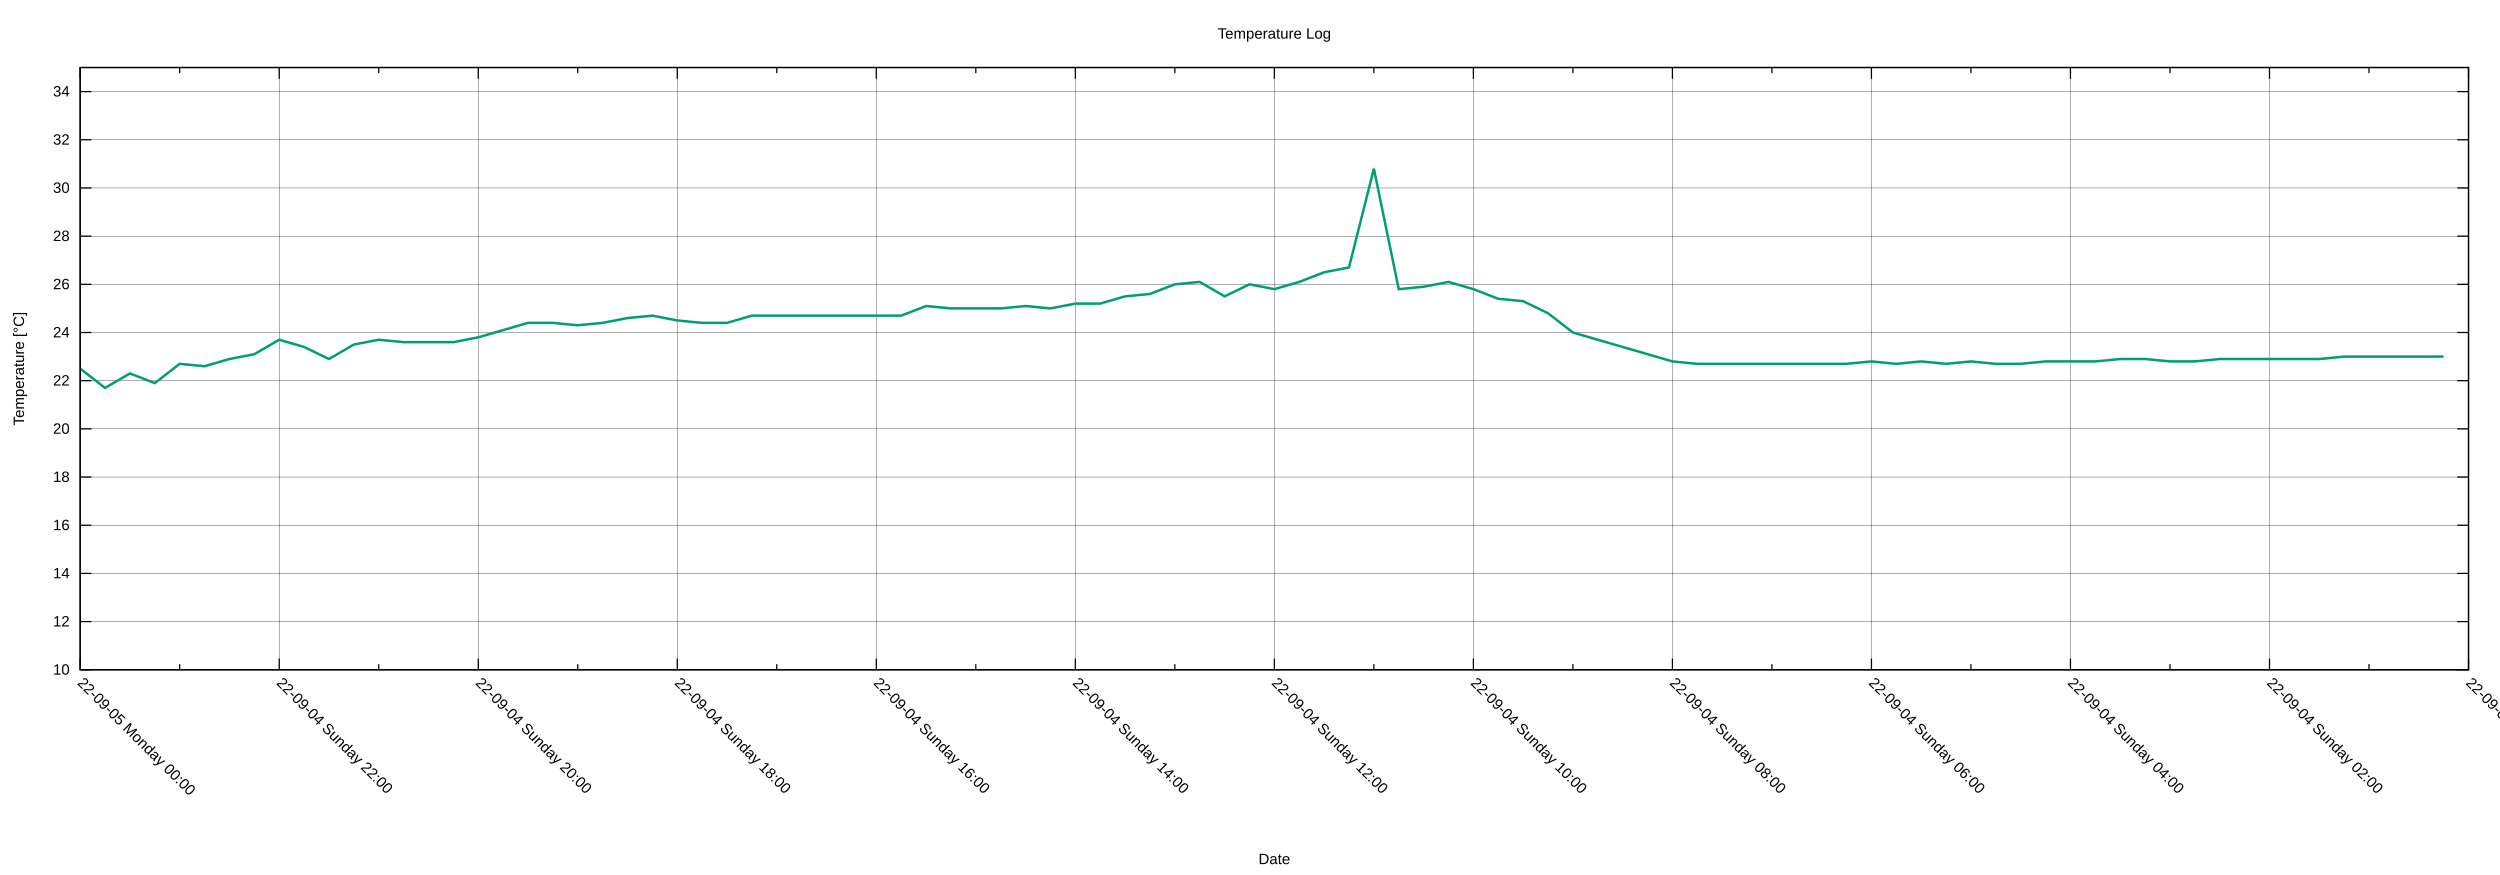
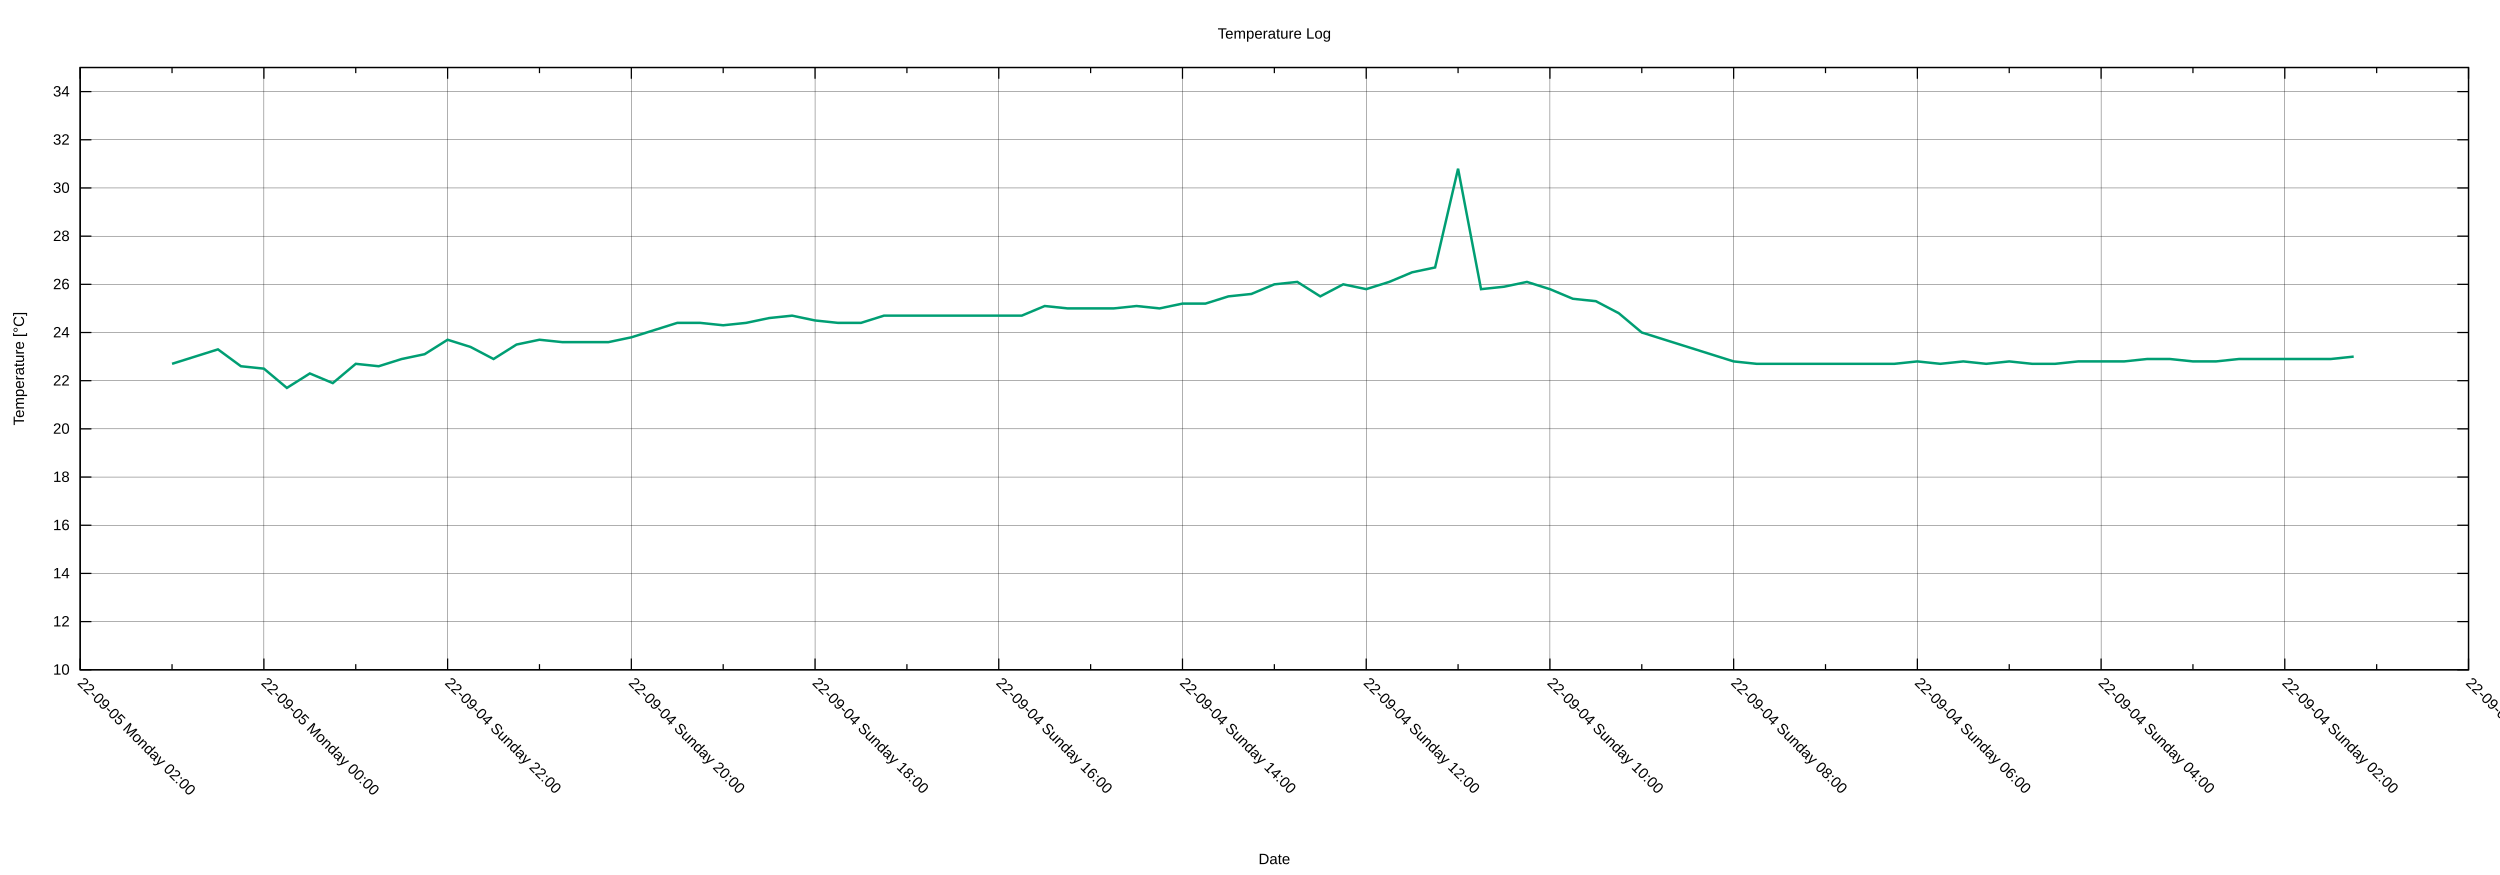
<svg xmlns="http://www.w3.org/2000/svg" xmlns:xlink="http://www.w3.org/1999/xlink" width="2000" height="700" viewBox="0 0 2000 700">
  <g id="gnuplot_canvas">
    <rect x="0" y="0" width="2000" height="700" fill="none" />
    <defs>
      <circle id="gpDot" r="0.5" stroke-width="0.5" stroke="currentColor" />
      <path id="gpPt0" stroke-width="0.222" stroke="currentColor" d="M-1,0 h2 M0,-1 v2" />
      <path id="gpPt1" stroke-width="0.222" stroke="currentColor" d="M-1,-1 L1,1 M1,-1 L-1,1" />
      <path id="gpPt2" stroke-width="0.222" stroke="currentColor" d="M-1,0 L1,0 M0,-1 L0,1 M-1,-1 L1,1 M-1,1 L1,-1" />
      <rect id="gpPt3" stroke-width="0.222" stroke="currentColor" x="-1" y="-1" width="2" height="2" />
      <rect id="gpPt4" stroke-width="0.222" stroke="currentColor" fill="currentColor" x="-1" y="-1" width="2" height="2" />
      <circle id="gpPt5" stroke-width="0.222" stroke="currentColor" cx="0" cy="0" r="1" />
      <use xlink:href="#gpPt5" id="gpPt6" fill="currentColor" stroke="none" />
      <path id="gpPt7" stroke-width="0.222" stroke="currentColor" d="M0,-1.33 L-1.33,0.67 L1.33,0.67 z" />
      <use xlink:href="#gpPt7" id="gpPt8" fill="currentColor" stroke="none" />
      <use xlink:href="#gpPt7" id="gpPt9" stroke="currentColor" transform="rotate(180)" />
      <use xlink:href="#gpPt9" id="gpPt10" fill="currentColor" stroke="none" />
      <use xlink:href="#gpPt3" id="gpPt11" stroke="currentColor" transform="rotate(45)" />
      <use xlink:href="#gpPt11" id="gpPt12" fill="currentColor" stroke="none" />
      <path id="gpPt13" stroke-width="0.222" stroke="currentColor" d="M0,1.330 L1.265,0.411 L0.782,-1.067 L-0.782,-1.076 L-1.265,0.411 z" />
      <use xlink:href="#gpPt13" id="gpPt14" fill="currentColor" stroke="none" />
      <filter id="textbox" filterUnits="objectBoundingBox" x="0" y="0" height="1" width="1">
        <feFlood flood-color="white" flood-opacity="1" result="bgnd" />
        <feComposite in="SourceGraphic" in2="bgnd" operator="atop" />
      </filter>
      <filter id="greybox" filterUnits="objectBoundingBox" x="0" y="0" height="1" width="1">
        <feFlood flood-color="lightgrey" flood-opacity="1" result="grey" />
        <feComposite in="SourceGraphic" in2="grey" operator="atop" />
      </filter>
    </defs>
    <g fill="none" color="white" stroke="currentColor" stroke-width="1.00" stroke-linecap="butt" stroke-linejoin="miter">
</g>
    <g fill="none" color="black" stroke="currentColor" stroke-width="1.00" stroke-linecap="butt" stroke-linejoin="miter">
</g>
    <g fill="none" color="black" stroke="black" stroke-width="0.25" stroke-linecap="butt" stroke-linejoin="miter">
</g>
    <g fill="none" color="black" stroke="currentColor" stroke-width="0.25" stroke-linecap="butt" stroke-linejoin="miter">
      <path stroke="black" class="gridline" d="M64.14,535.82 L1974.82,535.82  " />
    </g>
    <g fill="none" color="black" stroke="black" stroke-width="1.00" stroke-linecap="butt" stroke-linejoin="miter">
</g>
    <g fill="none" color="black" stroke="currentColor" stroke-width="1.00" stroke-linecap="butt" stroke-linejoin="miter">
      <path stroke="black" d="M64.14,535.82 L73.14,535.82 M1974.82,535.82 L1965.82,535.82  " />
      <g transform="translate(55.75,539.72)" stroke="none" fill="black" font-family="Arial" font-size="12.00" text-anchor="end">
        <text>
          <tspan font-family="Arial"> 10</tspan>
        </text>
      </g>
    </g>
    <g fill="none" color="black" stroke="currentColor" stroke-width="1.00" stroke-linecap="butt" stroke-linejoin="miter">
</g>
    <g fill="none" color="black" stroke="black" stroke-width="0.25" stroke-linecap="butt" stroke-linejoin="miter">
</g>
    <g fill="none" color="black" stroke="currentColor" stroke-width="0.25" stroke-linecap="butt" stroke-linejoin="miter">
      <path stroke="black" class="gridline" d="M64.14,497.28 L1974.82,497.28  " />
    </g>
    <g fill="none" color="black" stroke="black" stroke-width="1.00" stroke-linecap="butt" stroke-linejoin="miter">
</g>
    <g fill="none" color="black" stroke="currentColor" stroke-width="1.00" stroke-linecap="butt" stroke-linejoin="miter">
      <path stroke="black" d="M64.14,497.28 L73.14,497.28 M1974.82,497.28 L1965.82,497.28  " />
      <g transform="translate(55.75,501.18)" stroke="none" fill="black" font-family="Arial" font-size="12.00" text-anchor="end">
        <text>
          <tspan font-family="Arial"> 12</tspan>
        </text>
      </g>
    </g>
    <g fill="none" color="black" stroke="currentColor" stroke-width="1.00" stroke-linecap="butt" stroke-linejoin="miter">
</g>
    <g fill="none" color="black" stroke="black" stroke-width="0.25" stroke-linecap="butt" stroke-linejoin="miter">
</g>
    <g fill="none" color="black" stroke="currentColor" stroke-width="0.25" stroke-linecap="butt" stroke-linejoin="miter">
      <path stroke="black" class="gridline" d="M64.14,458.73 L1974.82,458.73  " />
    </g>
    <g fill="none" color="black" stroke="black" stroke-width="1.00" stroke-linecap="butt" stroke-linejoin="miter">
</g>
    <g fill="none" color="black" stroke="currentColor" stroke-width="1.00" stroke-linecap="butt" stroke-linejoin="miter">
      <path stroke="black" d="M64.14,458.73 L73.14,458.73 M1974.82,458.73 L1965.82,458.73  " />
      <g transform="translate(55.75,462.63)" stroke="none" fill="black" font-family="Arial" font-size="12.00" text-anchor="end">
        <text>
          <tspan font-family="Arial"> 14</tspan>
        </text>
      </g>
    </g>
    <g fill="none" color="black" stroke="currentColor" stroke-width="1.00" stroke-linecap="butt" stroke-linejoin="miter">
</g>
    <g fill="none" color="black" stroke="black" stroke-width="0.25" stroke-linecap="butt" stroke-linejoin="miter">
</g>
    <g fill="none" color="black" stroke="currentColor" stroke-width="0.25" stroke-linecap="butt" stroke-linejoin="miter">
      <path stroke="black" class="gridline" d="M64.14,420.19 L1974.82,420.19  " />
    </g>
    <g fill="none" color="black" stroke="black" stroke-width="1.00" stroke-linecap="butt" stroke-linejoin="miter">
</g>
    <g fill="none" color="black" stroke="currentColor" stroke-width="1.00" stroke-linecap="butt" stroke-linejoin="miter">
      <path stroke="black" d="M64.14,420.19 L73.14,420.19 M1974.82,420.19 L1965.82,420.19  " />
      <g transform="translate(55.75,424.09)" stroke="none" fill="black" font-family="Arial" font-size="12.00" text-anchor="end">
        <text>
          <tspan font-family="Arial"> 16</tspan>
        </text>
      </g>
    </g>
    <g fill="none" color="black" stroke="currentColor" stroke-width="1.00" stroke-linecap="butt" stroke-linejoin="miter">
</g>
    <g fill="none" color="black" stroke="black" stroke-width="0.25" stroke-linecap="butt" stroke-linejoin="miter">
</g>
    <g fill="none" color="black" stroke="currentColor" stroke-width="0.25" stroke-linecap="butt" stroke-linejoin="miter">
      <path stroke="black" class="gridline" d="M64.14,381.64 L1974.82,381.64  " />
    </g>
    <g fill="none" color="black" stroke="black" stroke-width="1.00" stroke-linecap="butt" stroke-linejoin="miter">
</g>
    <g fill="none" color="black" stroke="currentColor" stroke-width="1.00" stroke-linecap="butt" stroke-linejoin="miter">
      <path stroke="black" d="M64.14,381.64 L73.14,381.64 M1974.82,381.64 L1965.82,381.64  " />
      <g transform="translate(55.75,385.54)" stroke="none" fill="black" font-family="Arial" font-size="12.00" text-anchor="end">
        <text>
          <tspan font-family="Arial"> 18</tspan>
        </text>
      </g>
    </g>
    <g fill="none" color="black" stroke="currentColor" stroke-width="1.00" stroke-linecap="butt" stroke-linejoin="miter">
</g>
    <g fill="none" color="black" stroke="black" stroke-width="0.25" stroke-linecap="butt" stroke-linejoin="miter">
</g>
    <g fill="none" color="black" stroke="currentColor" stroke-width="0.25" stroke-linecap="butt" stroke-linejoin="miter">
      <path stroke="black" class="gridline" d="M64.14,343.10 L1974.82,343.10  " />
    </g>
    <g fill="none" color="black" stroke="black" stroke-width="1.00" stroke-linecap="butt" stroke-linejoin="miter">
</g>
    <g fill="none" color="black" stroke="currentColor" stroke-width="1.00" stroke-linecap="butt" stroke-linejoin="miter">
      <path stroke="black" d="M64.14,343.10 L73.14,343.10 M1974.82,343.10 L1965.82,343.10  " />
      <g transform="translate(55.75,347.00)" stroke="none" fill="black" font-family="Arial" font-size="12.00" text-anchor="end">
        <text>
          <tspan font-family="Arial"> 20</tspan>
        </text>
      </g>
    </g>
    <g fill="none" color="black" stroke="currentColor" stroke-width="1.00" stroke-linecap="butt" stroke-linejoin="miter">
</g>
    <g fill="none" color="black" stroke="black" stroke-width="0.25" stroke-linecap="butt" stroke-linejoin="miter">
</g>
    <g fill="none" color="black" stroke="currentColor" stroke-width="0.25" stroke-linecap="butt" stroke-linejoin="miter">
      <path stroke="black" class="gridline" d="M64.14,304.55 L1974.82,304.55  " />
    </g>
    <g fill="none" color="black" stroke="black" stroke-width="1.00" stroke-linecap="butt" stroke-linejoin="miter">
</g>
    <g fill="none" color="black" stroke="currentColor" stroke-width="1.00" stroke-linecap="butt" stroke-linejoin="miter">
      <path stroke="black" d="M64.14,304.55 L73.14,304.55 M1974.82,304.55 L1965.82,304.55  " />
      <g transform="translate(55.75,308.45)" stroke="none" fill="black" font-family="Arial" font-size="12.00" text-anchor="end">
        <text>
          <tspan font-family="Arial"> 22</tspan>
        </text>
      </g>
    </g>
    <g fill="none" color="black" stroke="currentColor" stroke-width="1.00" stroke-linecap="butt" stroke-linejoin="miter">
</g>
    <g fill="none" color="black" stroke="black" stroke-width="0.25" stroke-linecap="butt" stroke-linejoin="miter">
</g>
    <g fill="none" color="black" stroke="currentColor" stroke-width="0.25" stroke-linecap="butt" stroke-linejoin="miter">
      <path stroke="black" class="gridline" d="M64.14,266.01 L1974.82,266.01  " />
    </g>
    <g fill="none" color="black" stroke="black" stroke-width="1.00" stroke-linecap="butt" stroke-linejoin="miter">
</g>
    <g fill="none" color="black" stroke="currentColor" stroke-width="1.00" stroke-linecap="butt" stroke-linejoin="miter">
      <path stroke="black" d="M64.14,266.01 L73.14,266.01 M1974.82,266.01 L1965.82,266.01  " />
      <g transform="translate(55.75,269.91)" stroke="none" fill="black" font-family="Arial" font-size="12.00" text-anchor="end">
        <text>
          <tspan font-family="Arial"> 24</tspan>
        </text>
      </g>
    </g>
    <g fill="none" color="black" stroke="currentColor" stroke-width="1.00" stroke-linecap="butt" stroke-linejoin="miter">
</g>
    <g fill="none" color="black" stroke="black" stroke-width="0.25" stroke-linecap="butt" stroke-linejoin="miter">
</g>
    <g fill="none" color="black" stroke="currentColor" stroke-width="0.25" stroke-linecap="butt" stroke-linejoin="miter">
      <path stroke="black" class="gridline" d="M64.14,227.46 L1974.82,227.46  " />
    </g>
    <g fill="none" color="black" stroke="black" stroke-width="1.00" stroke-linecap="butt" stroke-linejoin="miter">
</g>
    <g fill="none" color="black" stroke="currentColor" stroke-width="1.00" stroke-linecap="butt" stroke-linejoin="miter">
      <path stroke="black" d="M64.14,227.46 L73.14,227.46 M1974.82,227.46 L1965.82,227.46  " />
      <g transform="translate(55.75,231.36)" stroke="none" fill="black" font-family="Arial" font-size="12.00" text-anchor="end">
        <text>
          <tspan font-family="Arial"> 26</tspan>
        </text>
      </g>
    </g>
    <g fill="none" color="black" stroke="currentColor" stroke-width="1.00" stroke-linecap="butt" stroke-linejoin="miter">
</g>
    <g fill="none" color="black" stroke="black" stroke-width="0.25" stroke-linecap="butt" stroke-linejoin="miter">
</g>
    <g fill="none" color="black" stroke="currentColor" stroke-width="0.25" stroke-linecap="butt" stroke-linejoin="miter">
      <path stroke="black" class="gridline" d="M64.14,188.92 L1974.82,188.92  " />
    </g>
    <g fill="none" color="black" stroke="black" stroke-width="1.00" stroke-linecap="butt" stroke-linejoin="miter">
</g>
    <g fill="none" color="black" stroke="currentColor" stroke-width="1.00" stroke-linecap="butt" stroke-linejoin="miter">
      <path stroke="black" d="M64.14,188.92 L73.14,188.92 M1974.82,188.92 L1965.82,188.92  " />
      <g transform="translate(55.75,192.82)" stroke="none" fill="black" font-family="Arial" font-size="12.00" text-anchor="end">
        <text>
          <tspan font-family="Arial"> 28</tspan>
        </text>
      </g>
    </g>
    <g fill="none" color="black" stroke="currentColor" stroke-width="1.00" stroke-linecap="butt" stroke-linejoin="miter">
</g>
    <g fill="none" color="black" stroke="black" stroke-width="0.25" stroke-linecap="butt" stroke-linejoin="miter">
</g>
    <g fill="none" color="black" stroke="currentColor" stroke-width="0.25" stroke-linecap="butt" stroke-linejoin="miter">
      <path stroke="black" class="gridline" d="M64.14,150.37 L1974.82,150.37  " />
    </g>
    <g fill="none" color="black" stroke="black" stroke-width="1.00" stroke-linecap="butt" stroke-linejoin="miter">
</g>
    <g fill="none" color="black" stroke="currentColor" stroke-width="1.00" stroke-linecap="butt" stroke-linejoin="miter">
      <path stroke="black" d="M64.14,150.37 L73.14,150.37 M1974.82,150.37 L1965.82,150.37  " />
      <g transform="translate(55.75,154.27)" stroke="none" fill="black" font-family="Arial" font-size="12.00" text-anchor="end">
        <text>
          <tspan font-family="Arial"> 30</tspan>
        </text>
      </g>
    </g>
    <g fill="none" color="black" stroke="currentColor" stroke-width="1.00" stroke-linecap="butt" stroke-linejoin="miter">
</g>
    <g fill="none" color="black" stroke="black" stroke-width="0.25" stroke-linecap="butt" stroke-linejoin="miter">
</g>
    <g fill="none" color="black" stroke="currentColor" stroke-width="0.25" stroke-linecap="butt" stroke-linejoin="miter">
      <path stroke="black" class="gridline" d="M64.14,111.83 L1974.82,111.83  " />
    </g>
    <g fill="none" color="black" stroke="black" stroke-width="1.00" stroke-linecap="butt" stroke-linejoin="miter">
</g>
    <g fill="none" color="black" stroke="currentColor" stroke-width="1.00" stroke-linecap="butt" stroke-linejoin="miter">
      <path stroke="black" d="M64.14,111.83 L73.14,111.83 M1974.82,111.83 L1965.82,111.83  " />
      <g transform="translate(55.75,115.73)" stroke="none" fill="black" font-family="Arial" font-size="12.00" text-anchor="end">
        <text>
          <tspan font-family="Arial"> 32</tspan>
        </text>
      </g>
    </g>
    <g fill="none" color="black" stroke="currentColor" stroke-width="1.00" stroke-linecap="butt" stroke-linejoin="miter">
</g>
    <g fill="none" color="black" stroke="black" stroke-width="0.25" stroke-linecap="butt" stroke-linejoin="miter">
</g>
    <g fill="none" color="black" stroke="currentColor" stroke-width="0.25" stroke-linecap="butt" stroke-linejoin="miter">
      <path stroke="black" class="gridline" d="M64.14,73.28 L1974.82,73.28  " />
    </g>
    <g fill="none" color="black" stroke="black" stroke-width="1.00" stroke-linecap="butt" stroke-linejoin="miter">
</g>
    <g fill="none" color="black" stroke="currentColor" stroke-width="1.00" stroke-linecap="butt" stroke-linejoin="miter">
      <path stroke="black" d="M64.14,73.28 L73.14,73.28 M1974.82,73.28 L1965.82,73.28  " />
      <g transform="translate(55.75,77.18)" stroke="none" fill="black" font-family="Arial" font-size="12.00" text-anchor="end">
        <text>
          <tspan font-family="Arial"> 34</tspan>
        </text>
      </g>
    </g>
    <g fill="none" color="black" stroke="currentColor" stroke-width="1.00" stroke-linecap="butt" stroke-linejoin="miter">
</g>
    <g fill="none" color="black" stroke="black" stroke-width="0.25" stroke-linecap="butt" stroke-linejoin="miter">
</g>
    <g fill="none" color="black" stroke="currentColor" stroke-width="0.25" stroke-linecap="butt" stroke-linejoin="miter">
      <path stroke="black" class="gridline" d="M1974.82,535.82 L1974.82,54.01  " />
    </g>
    <g fill="none" color="black" stroke="black" stroke-width="1.00" stroke-linecap="butt" stroke-linejoin="miter">
</g>
    <g fill="none" color="black" stroke="currentColor" stroke-width="1.00" stroke-linecap="butt" stroke-linejoin="miter">
      <path stroke="black" d="M1974.82,535.82 L1974.82,526.82 M1974.82,54.01 L1974.82,63.01  " />
      <g transform="translate(1972.06,546.97) rotate(45)" stroke="none" fill="black" font-family="Arial" font-size="12.00" text-anchor="start">
        <text>
          <tspan font-family="Arial">22-09-04 Sunday 00:00</tspan>
        </text>
      </g>
    </g>
    <g fill="none" color="black" stroke="currentColor" stroke-width="1.00" stroke-linecap="butt" stroke-linejoin="miter">
-       <path stroke="black" d="M1895.21,535.82 L1895.21,531.32 M1895.21,54.01 L1895.21,58.51  " />
-     </g>
-     <g fill="none" color="black" stroke="black" stroke-width="0.25" stroke-linecap="butt" stroke-linejoin="miter">
- </g>
-     <g fill="none" color="black" stroke="currentColor" stroke-width="0.25" stroke-linecap="butt" stroke-linejoin="miter">
-       <path stroke="black" class="gridline" d="M1815.60,535.82 L1815.60,54.01  " />
-     </g>
-     <g fill="none" color="black" stroke="black" stroke-width="1.00" stroke-linecap="butt" stroke-linejoin="miter">
- </g>
-     <g fill="none" color="black" stroke="currentColor" stroke-width="1.00" stroke-linecap="butt" stroke-linejoin="miter">
-       <path stroke="black" d="M1815.60,535.82 L1815.60,526.82 M1815.60,54.01 L1815.60,63.01  " />
-       <g transform="translate(1812.84,546.97) rotate(45)" stroke="none" fill="black" font-family="Arial" font-size="12.00" text-anchor="start">
+       <path stroke="black" d="M1901.33,535.82 L1901.33,531.32 M1901.33,54.01 L1901.33,58.51  " />
+     </g>
+     <g fill="none" color="black" stroke="black" stroke-width="0.25" stroke-linecap="butt" stroke-linejoin="miter">
+ </g>
+     <g fill="none" color="black" stroke="currentColor" stroke-width="0.25" stroke-linecap="butt" stroke-linejoin="miter">
+       <path stroke="black" class="gridline" d="M1827.84,535.82 L1827.84,54.01  " />
+     </g>
+     <g fill="none" color="black" stroke="black" stroke-width="1.00" stroke-linecap="butt" stroke-linejoin="miter">
+ </g>
+     <g fill="none" color="black" stroke="currentColor" stroke-width="1.00" stroke-linecap="butt" stroke-linejoin="miter">
+       <path stroke="black" d="M1827.84,535.82 L1827.84,526.82 M1827.84,54.01 L1827.84,63.01  " />
+       <g transform="translate(1825.08,546.97) rotate(45)" stroke="none" fill="black" font-family="Arial" font-size="12.00" text-anchor="start">
        <text>
          <tspan font-family="Arial">22-09-04 Sunday 02:00</tspan>
        </text>
      </g>
    </g>
    <g fill="none" color="black" stroke="currentColor" stroke-width="1.00" stroke-linecap="butt" stroke-linejoin="miter">
-       <path stroke="black" d="M1735.99,535.82 L1735.99,531.32 M1735.99,54.01 L1735.99,58.51  " />
-     </g>
-     <g fill="none" color="black" stroke="black" stroke-width="0.25" stroke-linecap="butt" stroke-linejoin="miter">
- </g>
-     <g fill="none" color="black" stroke="currentColor" stroke-width="0.25" stroke-linecap="butt" stroke-linejoin="miter">
-       <path stroke="black" class="gridline" d="M1656.37,535.82 L1656.37,54.01  " />
-     </g>
-     <g fill="none" color="black" stroke="black" stroke-width="1.00" stroke-linecap="butt" stroke-linejoin="miter">
- </g>
-     <g fill="none" color="black" stroke="currentColor" stroke-width="1.00" stroke-linecap="butt" stroke-linejoin="miter">
-       <path stroke="black" d="M1656.37,535.82 L1656.37,526.82 M1656.37,54.01 L1656.37,63.01  " />
-       <g transform="translate(1653.61,546.97) rotate(45)" stroke="none" fill="black" font-family="Arial" font-size="12.00" text-anchor="start">
+       <path stroke="black" d="M1754.36,535.82 L1754.36,531.32 M1754.36,54.01 L1754.36,58.51  " />
+     </g>
+     <g fill="none" color="black" stroke="black" stroke-width="0.25" stroke-linecap="butt" stroke-linejoin="miter">
+ </g>
+     <g fill="none" color="black" stroke="currentColor" stroke-width="0.25" stroke-linecap="butt" stroke-linejoin="miter">
+       <path stroke="black" class="gridline" d="M1680.87,535.82 L1680.87,54.01  " />
+     </g>
+     <g fill="none" color="black" stroke="black" stroke-width="1.00" stroke-linecap="butt" stroke-linejoin="miter">
+ </g>
+     <g fill="none" color="black" stroke="currentColor" stroke-width="1.00" stroke-linecap="butt" stroke-linejoin="miter">
+       <path stroke="black" d="M1680.87,535.82 L1680.87,526.82 M1680.87,54.01 L1680.87,63.01  " />
+       <g transform="translate(1678.11,546.97) rotate(45)" stroke="none" fill="black" font-family="Arial" font-size="12.00" text-anchor="start">
        <text>
          <tspan font-family="Arial">22-09-04 Sunday 04:00</tspan>
        </text>
      </g>
    </g>
    <g fill="none" color="black" stroke="currentColor" stroke-width="1.00" stroke-linecap="butt" stroke-linejoin="miter">
-       <path stroke="black" d="M1576.76,535.82 L1576.76,531.32 M1576.76,54.01 L1576.76,58.51  " />
-     </g>
-     <g fill="none" color="black" stroke="black" stroke-width="0.25" stroke-linecap="butt" stroke-linejoin="miter">
- </g>
-     <g fill="none" color="black" stroke="currentColor" stroke-width="0.25" stroke-linecap="butt" stroke-linejoin="miter">
-       <path stroke="black" class="gridline" d="M1497.15,535.82 L1497.15,54.01  " />
-     </g>
-     <g fill="none" color="black" stroke="black" stroke-width="1.00" stroke-linecap="butt" stroke-linejoin="miter">
- </g>
-     <g fill="none" color="black" stroke="currentColor" stroke-width="1.00" stroke-linecap="butt" stroke-linejoin="miter">
-       <path stroke="black" d="M1497.15,535.82 L1497.15,526.82 M1497.15,54.01 L1497.15,63.01  " />
-       <g transform="translate(1494.39,546.97) rotate(45)" stroke="none" fill="black" font-family="Arial" font-size="12.00" text-anchor="start">
+       <path stroke="black" d="M1607.38,535.82 L1607.38,531.32 M1607.38,54.01 L1607.38,58.51  " />
+     </g>
+     <g fill="none" color="black" stroke="black" stroke-width="0.25" stroke-linecap="butt" stroke-linejoin="miter">
+ </g>
+     <g fill="none" color="black" stroke="currentColor" stroke-width="0.25" stroke-linecap="butt" stroke-linejoin="miter">
+       <path stroke="black" class="gridline" d="M1533.89,535.82 L1533.89,54.01  " />
+     </g>
+     <g fill="none" color="black" stroke="black" stroke-width="1.00" stroke-linecap="butt" stroke-linejoin="miter">
+ </g>
+     <g fill="none" color="black" stroke="currentColor" stroke-width="1.00" stroke-linecap="butt" stroke-linejoin="miter">
+       <path stroke="black" d="M1533.89,535.82 L1533.89,526.82 M1533.89,54.01 L1533.89,63.01  " />
+       <g transform="translate(1531.13,546.97) rotate(45)" stroke="none" fill="black" font-family="Arial" font-size="12.00" text-anchor="start">
        <text>
          <tspan font-family="Arial">22-09-04 Sunday 06:00</tspan>
        </text>
      </g>
    </g>
    <g fill="none" color="black" stroke="currentColor" stroke-width="1.00" stroke-linecap="butt" stroke-linejoin="miter">
-       <path stroke="black" d="M1417.54,535.82 L1417.54,531.32 M1417.54,54.01 L1417.54,58.51  " />
-     </g>
-     <g fill="none" color="black" stroke="black" stroke-width="0.25" stroke-linecap="butt" stroke-linejoin="miter">
- </g>
-     <g fill="none" color="black" stroke="currentColor" stroke-width="0.25" stroke-linecap="butt" stroke-linejoin="miter">
-       <path stroke="black" class="gridline" d="M1337.93,535.82 L1337.93,54.01  " />
-     </g>
-     <g fill="none" color="black" stroke="black" stroke-width="1.00" stroke-linecap="butt" stroke-linejoin="miter">
- </g>
-     <g fill="none" color="black" stroke="currentColor" stroke-width="1.00" stroke-linecap="butt" stroke-linejoin="miter">
-       <path stroke="black" d="M1337.93,535.82 L1337.93,526.82 M1337.93,54.01 L1337.93,63.01  " />
-       <g transform="translate(1335.17,546.97) rotate(45)" stroke="none" fill="black" font-family="Arial" font-size="12.00" text-anchor="start">
+       <path stroke="black" d="M1460.41,535.82 L1460.41,531.32 M1460.41,54.01 L1460.41,58.51  " />
+     </g>
+     <g fill="none" color="black" stroke="black" stroke-width="0.25" stroke-linecap="butt" stroke-linejoin="miter">
+ </g>
+     <g fill="none" color="black" stroke="currentColor" stroke-width="0.25" stroke-linecap="butt" stroke-linejoin="miter">
+       <path stroke="black" class="gridline" d="M1386.92,535.82 L1386.92,54.01  " />
+     </g>
+     <g fill="none" color="black" stroke="black" stroke-width="1.00" stroke-linecap="butt" stroke-linejoin="miter">
+ </g>
+     <g fill="none" color="black" stroke="currentColor" stroke-width="1.00" stroke-linecap="butt" stroke-linejoin="miter">
+       <path stroke="black" d="M1386.92,535.82 L1386.92,526.82 M1386.92,54.01 L1386.92,63.01  " />
+       <g transform="translate(1384.16,546.97) rotate(45)" stroke="none" fill="black" font-family="Arial" font-size="12.00" text-anchor="start">
        <text>
          <tspan font-family="Arial">22-09-04 Sunday 08:00</tspan>
        </text>
      </g>
    </g>
    <g fill="none" color="black" stroke="currentColor" stroke-width="1.00" stroke-linecap="butt" stroke-linejoin="miter">
-       <path stroke="black" d="M1258.32,535.82 L1258.32,531.32 M1258.32,54.01 L1258.32,58.51  " />
-     </g>
-     <g fill="none" color="black" stroke="black" stroke-width="0.25" stroke-linecap="butt" stroke-linejoin="miter">
- </g>
-     <g fill="none" color="black" stroke="currentColor" stroke-width="0.25" stroke-linecap="butt" stroke-linejoin="miter">
-       <path stroke="black" class="gridline" d="M1178.70,535.82 L1178.70,54.01  " />
-     </g>
-     <g fill="none" color="black" stroke="black" stroke-width="1.00" stroke-linecap="butt" stroke-linejoin="miter">
- </g>
-     <g fill="none" color="black" stroke="currentColor" stroke-width="1.00" stroke-linecap="butt" stroke-linejoin="miter">
-       <path stroke="black" d="M1178.70,535.82 L1178.70,526.82 M1178.70,54.01 L1178.70,63.01  " />
-       <g transform="translate(1175.94,546.97) rotate(45)" stroke="none" fill="black" font-family="Arial" font-size="12.00" text-anchor="start">
+       <path stroke="black" d="M1313.43,535.82 L1313.43,531.32 M1313.43,54.01 L1313.43,58.51  " />
+     </g>
+     <g fill="none" color="black" stroke="black" stroke-width="0.25" stroke-linecap="butt" stroke-linejoin="miter">
+ </g>
+     <g fill="none" color="black" stroke="currentColor" stroke-width="0.25" stroke-linecap="butt" stroke-linejoin="miter">
+       <path stroke="black" class="gridline" d="M1239.94,535.82 L1239.94,54.01  " />
+     </g>
+     <g fill="none" color="black" stroke="black" stroke-width="1.00" stroke-linecap="butt" stroke-linejoin="miter">
+ </g>
+     <g fill="none" color="black" stroke="currentColor" stroke-width="1.00" stroke-linecap="butt" stroke-linejoin="miter">
+       <path stroke="black" d="M1239.94,535.82 L1239.94,526.82 M1239.94,54.01 L1239.94,63.01  " />
+       <g transform="translate(1237.18,546.97) rotate(45)" stroke="none" fill="black" font-family="Arial" font-size="12.00" text-anchor="start">
        <text>
          <tspan font-family="Arial">22-09-04 Sunday 10:00</tspan>
        </text>
      </g>
    </g>
    <g fill="none" color="black" stroke="currentColor" stroke-width="1.00" stroke-linecap="butt" stroke-linejoin="miter">
-       <path stroke="black" d="M1099.09,535.82 L1099.09,531.32 M1099.09,54.01 L1099.09,58.51  " />
-     </g>
-     <g fill="none" color="black" stroke="black" stroke-width="0.25" stroke-linecap="butt" stroke-linejoin="miter">
- </g>
-     <g fill="none" color="black" stroke="currentColor" stroke-width="0.25" stroke-linecap="butt" stroke-linejoin="miter">
-       <path stroke="black" class="gridline" d="M1019.48,535.82 L1019.48,54.01  " />
-     </g>
-     <g fill="none" color="black" stroke="black" stroke-width="1.00" stroke-linecap="butt" stroke-linejoin="miter">
- </g>
-     <g fill="none" color="black" stroke="currentColor" stroke-width="1.00" stroke-linecap="butt" stroke-linejoin="miter">
-       <path stroke="black" d="M1019.48,535.82 L1019.48,526.82 M1019.48,54.01 L1019.48,63.01  " />
-       <g transform="translate(1016.72,546.97) rotate(45)" stroke="none" fill="black" font-family="Arial" font-size="12.00" text-anchor="start">
+       <path stroke="black" d="M1166.46,535.82 L1166.46,531.32 M1166.46,54.01 L1166.46,58.51  " />
+     </g>
+     <g fill="none" color="black" stroke="black" stroke-width="0.25" stroke-linecap="butt" stroke-linejoin="miter">
+ </g>
+     <g fill="none" color="black" stroke="currentColor" stroke-width="0.25" stroke-linecap="butt" stroke-linejoin="miter">
+       <path stroke="black" class="gridline" d="M1092.97,535.82 L1092.97,54.01  " />
+     </g>
+     <g fill="none" color="black" stroke="black" stroke-width="1.00" stroke-linecap="butt" stroke-linejoin="miter">
+ </g>
+     <g fill="none" color="black" stroke="currentColor" stroke-width="1.00" stroke-linecap="butt" stroke-linejoin="miter">
+       <path stroke="black" d="M1092.97,535.82 L1092.97,526.82 M1092.97,54.01 L1092.97,63.01  " />
+       <g transform="translate(1090.21,546.97) rotate(45)" stroke="none" fill="black" font-family="Arial" font-size="12.00" text-anchor="start">
        <text>
          <tspan font-family="Arial">22-09-04 Sunday 12:00</tspan>
        </text>
      </g>
    </g>
    <g fill="none" color="black" stroke="currentColor" stroke-width="1.00" stroke-linecap="butt" stroke-linejoin="miter">
-       <path stroke="black" d="M939.87,535.82 L939.87,531.32 M939.87,54.01 L939.87,58.51  " />
-     </g>
-     <g fill="none" color="black" stroke="black" stroke-width="0.25" stroke-linecap="butt" stroke-linejoin="miter">
- </g>
-     <g fill="none" color="black" stroke="currentColor" stroke-width="0.25" stroke-linecap="butt" stroke-linejoin="miter">
-       <path stroke="black" class="gridline" d="M860.26,535.82 L860.26,54.01  " />
-     </g>
-     <g fill="none" color="black" stroke="black" stroke-width="1.00" stroke-linecap="butt" stroke-linejoin="miter">
- </g>
-     <g fill="none" color="black" stroke="currentColor" stroke-width="1.00" stroke-linecap="butt" stroke-linejoin="miter">
-       <path stroke="black" d="M860.26,535.82 L860.26,526.82 M860.26,54.01 L860.26,63.01  " />
-       <g transform="translate(857.50,546.97) rotate(45)" stroke="none" fill="black" font-family="Arial" font-size="12.00" text-anchor="start">
+       <path stroke="black" d="M1019.48,535.82 L1019.48,531.32 M1019.48,54.01 L1019.48,58.51  " />
+     </g>
+     <g fill="none" color="black" stroke="black" stroke-width="0.25" stroke-linecap="butt" stroke-linejoin="miter">
+ </g>
+     <g fill="none" color="black" stroke="currentColor" stroke-width="0.25" stroke-linecap="butt" stroke-linejoin="miter">
+       <path stroke="black" class="gridline" d="M945.99,535.82 L945.99,54.01  " />
+     </g>
+     <g fill="none" color="black" stroke="black" stroke-width="1.00" stroke-linecap="butt" stroke-linejoin="miter">
+ </g>
+     <g fill="none" color="black" stroke="currentColor" stroke-width="1.00" stroke-linecap="butt" stroke-linejoin="miter">
+       <path stroke="black" d="M945.99,535.82 L945.99,526.82 M945.99,54.01 L945.99,63.01  " />
+       <g transform="translate(943.23,546.97) rotate(45)" stroke="none" fill="black" font-family="Arial" font-size="12.00" text-anchor="start">
        <text>
          <tspan font-family="Arial">22-09-04 Sunday 14:00</tspan>
        </text>
      </g>
    </g>
    <g fill="none" color="black" stroke="currentColor" stroke-width="1.00" stroke-linecap="butt" stroke-linejoin="miter">
-       <path stroke="black" d="M780.65,535.82 L780.65,531.32 M780.65,54.01 L780.65,58.51  " />
-     </g>
-     <g fill="none" color="black" stroke="black" stroke-width="0.25" stroke-linecap="butt" stroke-linejoin="miter">
- </g>
-     <g fill="none" color="black" stroke="currentColor" stroke-width="0.25" stroke-linecap="butt" stroke-linejoin="miter">
-       <path stroke="black" class="gridline" d="M701.03,535.82 L701.03,54.01  " />
-     </g>
-     <g fill="none" color="black" stroke="black" stroke-width="1.00" stroke-linecap="butt" stroke-linejoin="miter">
- </g>
-     <g fill="none" color="black" stroke="currentColor" stroke-width="1.00" stroke-linecap="butt" stroke-linejoin="miter">
-       <path stroke="black" d="M701.03,535.82 L701.03,526.82 M701.03,54.01 L701.03,63.01  " />
-       <g transform="translate(698.27,546.97) rotate(45)" stroke="none" fill="black" font-family="Arial" font-size="12.00" text-anchor="start">
+       <path stroke="black" d="M872.50,535.82 L872.50,531.32 M872.50,54.01 L872.50,58.51  " />
+     </g>
+     <g fill="none" color="black" stroke="black" stroke-width="0.25" stroke-linecap="butt" stroke-linejoin="miter">
+ </g>
+     <g fill="none" color="black" stroke="currentColor" stroke-width="0.25" stroke-linecap="butt" stroke-linejoin="miter">
+       <path stroke="black" class="gridline" d="M799.02,535.82 L799.02,54.01  " />
+     </g>
+     <g fill="none" color="black" stroke="black" stroke-width="1.00" stroke-linecap="butt" stroke-linejoin="miter">
+ </g>
+     <g fill="none" color="black" stroke="currentColor" stroke-width="1.00" stroke-linecap="butt" stroke-linejoin="miter">
+       <path stroke="black" d="M799.02,535.82 L799.02,526.82 M799.02,54.01 L799.02,63.01  " />
+       <g transform="translate(796.26,546.97) rotate(45)" stroke="none" fill="black" font-family="Arial" font-size="12.00" text-anchor="start">
        <text>
          <tspan font-family="Arial">22-09-04 Sunday 16:00</tspan>
        </text>
      </g>
    </g>
    <g fill="none" color="black" stroke="currentColor" stroke-width="1.00" stroke-linecap="butt" stroke-linejoin="miter">
-       <path stroke="black" d="M621.42,535.82 L621.42,531.32 M621.42,54.01 L621.42,58.51  " />
-     </g>
-     <g fill="none" color="black" stroke="black" stroke-width="0.25" stroke-linecap="butt" stroke-linejoin="miter">
- </g>
-     <g fill="none" color="black" stroke="currentColor" stroke-width="0.25" stroke-linecap="butt" stroke-linejoin="miter">
-       <path stroke="black" class="gridline" d="M541.81,535.82 L541.81,54.01  " />
-     </g>
-     <g fill="none" color="black" stroke="black" stroke-width="1.00" stroke-linecap="butt" stroke-linejoin="miter">
- </g>
-     <g fill="none" color="black" stroke="currentColor" stroke-width="1.00" stroke-linecap="butt" stroke-linejoin="miter">
-       <path stroke="black" d="M541.81,535.82 L541.81,526.82 M541.81,54.01 L541.81,63.01  " />
-       <g transform="translate(539.05,546.97) rotate(45)" stroke="none" fill="black" font-family="Arial" font-size="12.00" text-anchor="start">
+       <path stroke="black" d="M725.53,535.82 L725.53,531.32 M725.53,54.01 L725.53,58.51  " />
+     </g>
+     <g fill="none" color="black" stroke="black" stroke-width="0.25" stroke-linecap="butt" stroke-linejoin="miter">
+ </g>
+     <g fill="none" color="black" stroke="currentColor" stroke-width="0.25" stroke-linecap="butt" stroke-linejoin="miter">
+       <path stroke="black" class="gridline" d="M652.04,535.82 L652.04,54.01  " />
+     </g>
+     <g fill="none" color="black" stroke="black" stroke-width="1.00" stroke-linecap="butt" stroke-linejoin="miter">
+ </g>
+     <g fill="none" color="black" stroke="currentColor" stroke-width="1.00" stroke-linecap="butt" stroke-linejoin="miter">
+       <path stroke="black" d="M652.04,535.82 L652.04,526.82 M652.04,54.01 L652.04,63.01  " />
+       <g transform="translate(649.28,546.97) rotate(45)" stroke="none" fill="black" font-family="Arial" font-size="12.00" text-anchor="start">
        <text>
          <tspan font-family="Arial">22-09-04 Sunday 18:00</tspan>
        </text>
      </g>
    </g>
    <g fill="none" color="black" stroke="currentColor" stroke-width="1.00" stroke-linecap="butt" stroke-linejoin="miter">
-       <path stroke="black" d="M462.20,535.82 L462.20,531.32 M462.20,54.01 L462.20,58.51  " />
-     </g>
-     <g fill="none" color="black" stroke="black" stroke-width="0.25" stroke-linecap="butt" stroke-linejoin="miter">
- </g>
-     <g fill="none" color="black" stroke="currentColor" stroke-width="0.25" stroke-linecap="butt" stroke-linejoin="miter">
-       <path stroke="black" class="gridline" d="M382.59,535.82 L382.59,54.01  " />
-     </g>
-     <g fill="none" color="black" stroke="black" stroke-width="1.00" stroke-linecap="butt" stroke-linejoin="miter">
- </g>
-     <g fill="none" color="black" stroke="currentColor" stroke-width="1.00" stroke-linecap="butt" stroke-linejoin="miter">
-       <path stroke="black" d="M382.59,535.82 L382.59,526.82 M382.59,54.01 L382.59,63.01  " />
-       <g transform="translate(379.83,546.97) rotate(45)" stroke="none" fill="black" font-family="Arial" font-size="12.00" text-anchor="start">
+       <path stroke="black" d="M578.55,535.82 L578.55,531.32 M578.55,54.01 L578.55,58.51  " />
+     </g>
+     <g fill="none" color="black" stroke="black" stroke-width="0.25" stroke-linecap="butt" stroke-linejoin="miter">
+ </g>
+     <g fill="none" color="black" stroke="currentColor" stroke-width="0.25" stroke-linecap="butt" stroke-linejoin="miter">
+       <path stroke="black" class="gridline" d="M505.07,535.82 L505.07,54.01  " />
+     </g>
+     <g fill="none" color="black" stroke="black" stroke-width="1.00" stroke-linecap="butt" stroke-linejoin="miter">
+ </g>
+     <g fill="none" color="black" stroke="currentColor" stroke-width="1.00" stroke-linecap="butt" stroke-linejoin="miter">
+       <path stroke="black" d="M505.07,535.82 L505.07,526.82 M505.07,54.01 L505.07,63.01  " />
+       <g transform="translate(502.31,546.97) rotate(45)" stroke="none" fill="black" font-family="Arial" font-size="12.00" text-anchor="start">
        <text>
          <tspan font-family="Arial">22-09-04 Sunday 20:00</tspan>
        </text>
      </g>
    </g>
    <g fill="none" color="black" stroke="currentColor" stroke-width="1.00" stroke-linecap="butt" stroke-linejoin="miter">
-       <path stroke="black" d="M302.98,535.82 L302.98,531.32 M302.98,54.01 L302.98,58.51  " />
-     </g>
-     <g fill="none" color="black" stroke="black" stroke-width="0.25" stroke-linecap="butt" stroke-linejoin="miter">
- </g>
-     <g fill="none" color="black" stroke="currentColor" stroke-width="0.25" stroke-linecap="butt" stroke-linejoin="miter">
-       <path stroke="black" class="gridline" d="M223.36,535.82 L223.36,54.01  " />
-     </g>
-     <g fill="none" color="black" stroke="black" stroke-width="1.00" stroke-linecap="butt" stroke-linejoin="miter">
- </g>
-     <g fill="none" color="black" stroke="currentColor" stroke-width="1.00" stroke-linecap="butt" stroke-linejoin="miter">
-       <path stroke="black" d="M223.36,535.82 L223.36,526.82 M223.36,54.01 L223.36,63.01  " />
-       <g transform="translate(220.60,546.97) rotate(45)" stroke="none" fill="black" font-family="Arial" font-size="12.00" text-anchor="start">
+       <path stroke="black" d="M431.58,535.82 L431.58,531.32 M431.58,54.01 L431.58,58.51  " />
+     </g>
+     <g fill="none" color="black" stroke="black" stroke-width="0.25" stroke-linecap="butt" stroke-linejoin="miter">
+ </g>
+     <g fill="none" color="black" stroke="currentColor" stroke-width="0.25" stroke-linecap="butt" stroke-linejoin="miter">
+       <path stroke="black" class="gridline" d="M358.09,535.82 L358.09,54.01  " />
+     </g>
+     <g fill="none" color="black" stroke="black" stroke-width="1.00" stroke-linecap="butt" stroke-linejoin="miter">
+ </g>
+     <g fill="none" color="black" stroke="currentColor" stroke-width="1.00" stroke-linecap="butt" stroke-linejoin="miter">
+       <path stroke="black" d="M358.09,535.82 L358.09,526.82 M358.09,54.01 L358.09,63.01  " />
+       <g transform="translate(355.33,546.97) rotate(45)" stroke="none" fill="black" font-family="Arial" font-size="12.00" text-anchor="start">
        <text>
          <tspan font-family="Arial">22-09-04 Sunday 22:00</tspan>
        </text>
      </g>
    </g>
    <g fill="none" color="black" stroke="currentColor" stroke-width="1.00" stroke-linecap="butt" stroke-linejoin="miter">
-       <path stroke="black" d="M143.75,535.82 L143.75,531.32 M143.75,54.01 L143.75,58.51  " />
+       <path stroke="black" d="M284.60,535.82 L284.60,531.32 M284.60,54.01 L284.60,58.51  " />
+     </g>
+     <g fill="none" color="black" stroke="black" stroke-width="0.25" stroke-linecap="butt" stroke-linejoin="miter">
+ </g>
+     <g fill="none" color="black" stroke="currentColor" stroke-width="0.25" stroke-linecap="butt" stroke-linejoin="miter">
+       <path stroke="black" class="gridline" d="M211.12,535.82 L211.12,54.01  " />
+     </g>
+     <g fill="none" color="black" stroke="black" stroke-width="1.00" stroke-linecap="butt" stroke-linejoin="miter">
+ </g>
+     <g fill="none" color="black" stroke="currentColor" stroke-width="1.00" stroke-linecap="butt" stroke-linejoin="miter">
+       <path stroke="black" d="M211.12,535.82 L211.12,526.82 M211.12,54.01 L211.12,63.01  " />
+       <g transform="translate(208.36,546.97) rotate(45)" stroke="none" fill="black" font-family="Arial" font-size="12.00" text-anchor="start">
+         <text>
+           <tspan font-family="Arial">22-09-05 Monday 00:00</tspan>
+         </text>
+       </g>
+     </g>
+     <g fill="none" color="black" stroke="currentColor" stroke-width="1.00" stroke-linecap="butt" stroke-linejoin="miter">
+       <path stroke="black" d="M137.63,535.82 L137.63,531.32 M137.63,54.01 L137.63,58.51  " />
    </g>
    <g fill="none" color="black" stroke="black" stroke-width="0.25" stroke-linecap="butt" stroke-linejoin="miter">
</g>
    <g fill="none" color="black" stroke="currentColor" stroke-width="0.25" stroke-linecap="butt" stroke-linejoin="miter">
      <path stroke="black" class="gridline" d="M64.14,535.82 L64.14,54.01  " />
    </g>
    <g fill="none" color="black" stroke="black" stroke-width="1.00" stroke-linecap="butt" stroke-linejoin="miter">
</g>
    <g fill="none" color="black" stroke="currentColor" stroke-width="1.00" stroke-linecap="butt" stroke-linejoin="miter">
      <path stroke="black" d="M64.14,535.82 L64.14,526.82 M64.14,54.01 L64.14,63.01  " />
      <g transform="translate(61.38,546.97) rotate(45)" stroke="none" fill="black" font-family="Arial" font-size="12.00" text-anchor="start">
        <text>
-           <tspan font-family="Arial">22-09-05 Monday 00:00</tspan>
+           <tspan font-family="Arial">22-09-05 Monday 02:00</tspan>
        </text>
      </g>
    </g>
    <g fill="none" color="black" stroke="currentColor" stroke-width="1.00" stroke-linecap="butt" stroke-linejoin="miter">
</g>
    <g fill="none" color="black" stroke="currentColor" stroke-width="1.00" stroke-linecap="butt" stroke-linejoin="miter">
      <path stroke="black" d="M64.14,54.01 L64.14,535.82 L1974.82,535.82 L1974.82,54.01 L64.14,54.01 Z  " />
    </g>
    <g fill="none" color="black" stroke="currentColor" stroke-width="1.00" stroke-linecap="butt" stroke-linejoin="miter">
      <g transform="translate(19.18,294.92) rotate(270)" stroke="none" fill="black" font-family="Arial" font-size="12.00" text-anchor="middle">
        <text>
          <tspan font-family="Arial">Temperature [°C]</tspan>
        </text>
      </g>
    </g>
    <g fill="none" color="black" stroke="currentColor" stroke-width="1.00" stroke-linecap="butt" stroke-linejoin="miter">
      <g transform="translate(1019.48,691.30)" stroke="none" fill="black" font-family="Arial" font-size="12.00" text-anchor="middle">
        <text>
          <tspan font-family="Arial">Date</tspan>
        </text>
      </g>
    </g>
    <g fill="none" color="black" stroke="currentColor" stroke-width="1.00" stroke-linecap="butt" stroke-linejoin="miter">
</g>
    <g id="gnuplot_plot_1">
      <g fill="none" color="white" stroke="currentColor" stroke-width="2.00" stroke-linecap="butt" stroke-linejoin="miter">
</g>
      <g fill="none" color="black" stroke="currentColor" stroke-width="2.00" stroke-linecap="butt" stroke-linejoin="miter">
-         <path stroke="rgb(  0, 158, 115)" d="M64.14,294.91 L84.04,310.33 L103.95,298.77 L123.85,306.48 L143.75,291.06 L163.65,292.99 L183.56,287.21 L203.46,283.35   L223.36,271.79 L243.27,277.57 L263.17,287.21 L283.07,275.64 L302.98,271.79 L322.88,273.72 L342.78,273.72 L362.68,273.72   L382.59,269.86 L402.49,264.08 L422.39,258.30 L442.30,258.30 L462.20,260.22 L482.10,258.30 L502.00,254.44 L521.91,252.52   L541.81,256.37 L561.71,258.30 L581.62,258.30 L601.52,252.52 L621.42,252.52 L641.32,252.52 L661.23,252.52 L681.13,252.52   L701.03,252.52 L720.94,252.52 L740.84,244.81 L760.74,246.73 L780.65,246.73 L800.55,246.73 L820.45,244.81 L840.35,246.73   L860.26,242.88 L880.16,242.88 L900.06,237.10 L919.97,235.17 L939.87,227.46 L959.77,225.53 L979.67,237.10 L999.58,227.46   L1019.48,231.32 L1039.38,225.53 L1059.29,217.83 L1079.19,213.97 L1099.09,134.95 L1118.99,231.32 L1138.90,229.39 L1158.80,225.53   L1178.70,231.32 L1198.61,239.03 L1218.51,240.95 L1238.41,250.59 L1258.32,266.01 L1278.22,271.79 L1298.12,277.57 L1318.02,283.35   L1337.93,289.13 L1357.83,291.06 L1377.73,291.06 L1397.64,291.06 L1417.54,291.06 L1437.44,291.06 L1457.34,291.06 L1477.25,291.06   L1497.15,289.13 L1517.05,291.06 L1536.96,289.13 L1556.86,291.06 L1576.76,289.13 L1596.66,291.06 L1616.57,291.06 L1636.47,289.13   L1656.37,289.13 L1676.28,289.13 L1696.18,287.21 L1716.08,287.21 L1735.99,289.13 L1755.89,289.13 L1775.79,287.21 L1795.69,287.21   L1815.60,287.21 L1835.50,287.21 L1855.40,287.21 L1875.31,285.28 L1895.21,285.28 L1915.11,285.28 L1935.01,285.28 L1954.92,285.28    " />
+         <path stroke="rgb(  0, 158, 115)" d="M137.63,291.06 L156.00,285.28 L174.37,279.50 L192.74,292.99 L211.12,294.91 L229.49,310.33 L247.86,298.77 L266.23,306.48   L284.60,291.06 L302.98,292.99 L321.35,287.21 L339.72,283.35 L358.09,271.79 L376.46,277.57 L394.83,287.21 L413.21,275.64   L431.58,271.79 L449.95,273.72 L468.32,273.72 L486.69,273.72 L505.07,269.86 L523.44,264.08 L541.81,258.30 L560.18,258.30   L578.55,260.22 L596.93,258.30 L615.30,254.44 L633.67,252.52 L652.04,256.37 L670.41,258.30 L688.79,258.30 L707.16,252.52   L725.53,252.52 L743.90,252.52 L762.27,252.52 L780.65,252.52 L799.02,252.52 L817.39,252.52 L835.76,244.81 L854.13,246.73   L872.50,246.73 L890.88,246.73 L909.25,244.81 L927.62,246.73 L945.99,242.88 L964.36,242.88 L982.74,237.10 L1001.11,235.17   L1019.48,227.46 L1037.85,225.53 L1056.22,237.10 L1074.60,227.46 L1092.97,231.32 L1111.34,225.53 L1129.71,217.83 L1148.08,213.97   L1166.46,134.95 L1184.83,231.32 L1203.20,229.39 L1221.57,225.53 L1239.94,231.32 L1258.32,239.03 L1276.69,240.95 L1295.06,250.59   L1313.43,266.01 L1331.80,271.79 L1350.17,277.57 L1368.55,283.35 L1386.92,289.13 L1405.29,291.06 L1423.66,291.06 L1442.03,291.06   L1460.41,291.06 L1478.78,291.06 L1497.15,291.06 L1515.52,291.06 L1533.89,289.13 L1552.27,291.06 L1570.64,289.13 L1589.01,291.06   L1607.38,289.13 L1625.75,291.06 L1644.13,291.06 L1662.50,289.13 L1680.87,289.13 L1699.24,289.13 L1717.61,287.21 L1735.99,287.21   L1754.36,289.13 L1772.73,289.13 L1791.10,287.21 L1809.47,287.21 L1827.84,287.21 L1846.22,287.21 L1864.59,287.21 L1882.96,285.28    " />
      </g>
    </g>
    <g fill="none" color="black" stroke="currentColor" stroke-width="2.00" stroke-linecap="butt" stroke-linejoin="miter">
</g>
    <g fill="none" color="black" stroke="black" stroke-width="1.00" stroke-linecap="butt" stroke-linejoin="miter">
</g>
    <g fill="none" color="black" stroke="currentColor" stroke-width="1.00" stroke-linecap="butt" stroke-linejoin="miter">
      <path stroke="black" d="M64.14,54.01 L64.14,535.82 L1974.82,535.82 L1974.82,54.01 L64.14,54.01 Z  " />
    </g>
    <g fill="none" color="black" stroke="currentColor" stroke-width="1.00" stroke-linecap="butt" stroke-linejoin="miter">
      <g transform="translate(1019.48,30.91)" stroke="none" fill="black" font-family="Arial" font-size="12.00" text-anchor="middle">
        <text>
          <tspan font-family="Arial">Temperature Log</tspan>
        </text>
      </g>
    </g>
    <g fill="none" color="black" stroke="currentColor" stroke-width="1.00" stroke-linecap="butt" stroke-linejoin="miter">
</g>
  </g>
</svg>
